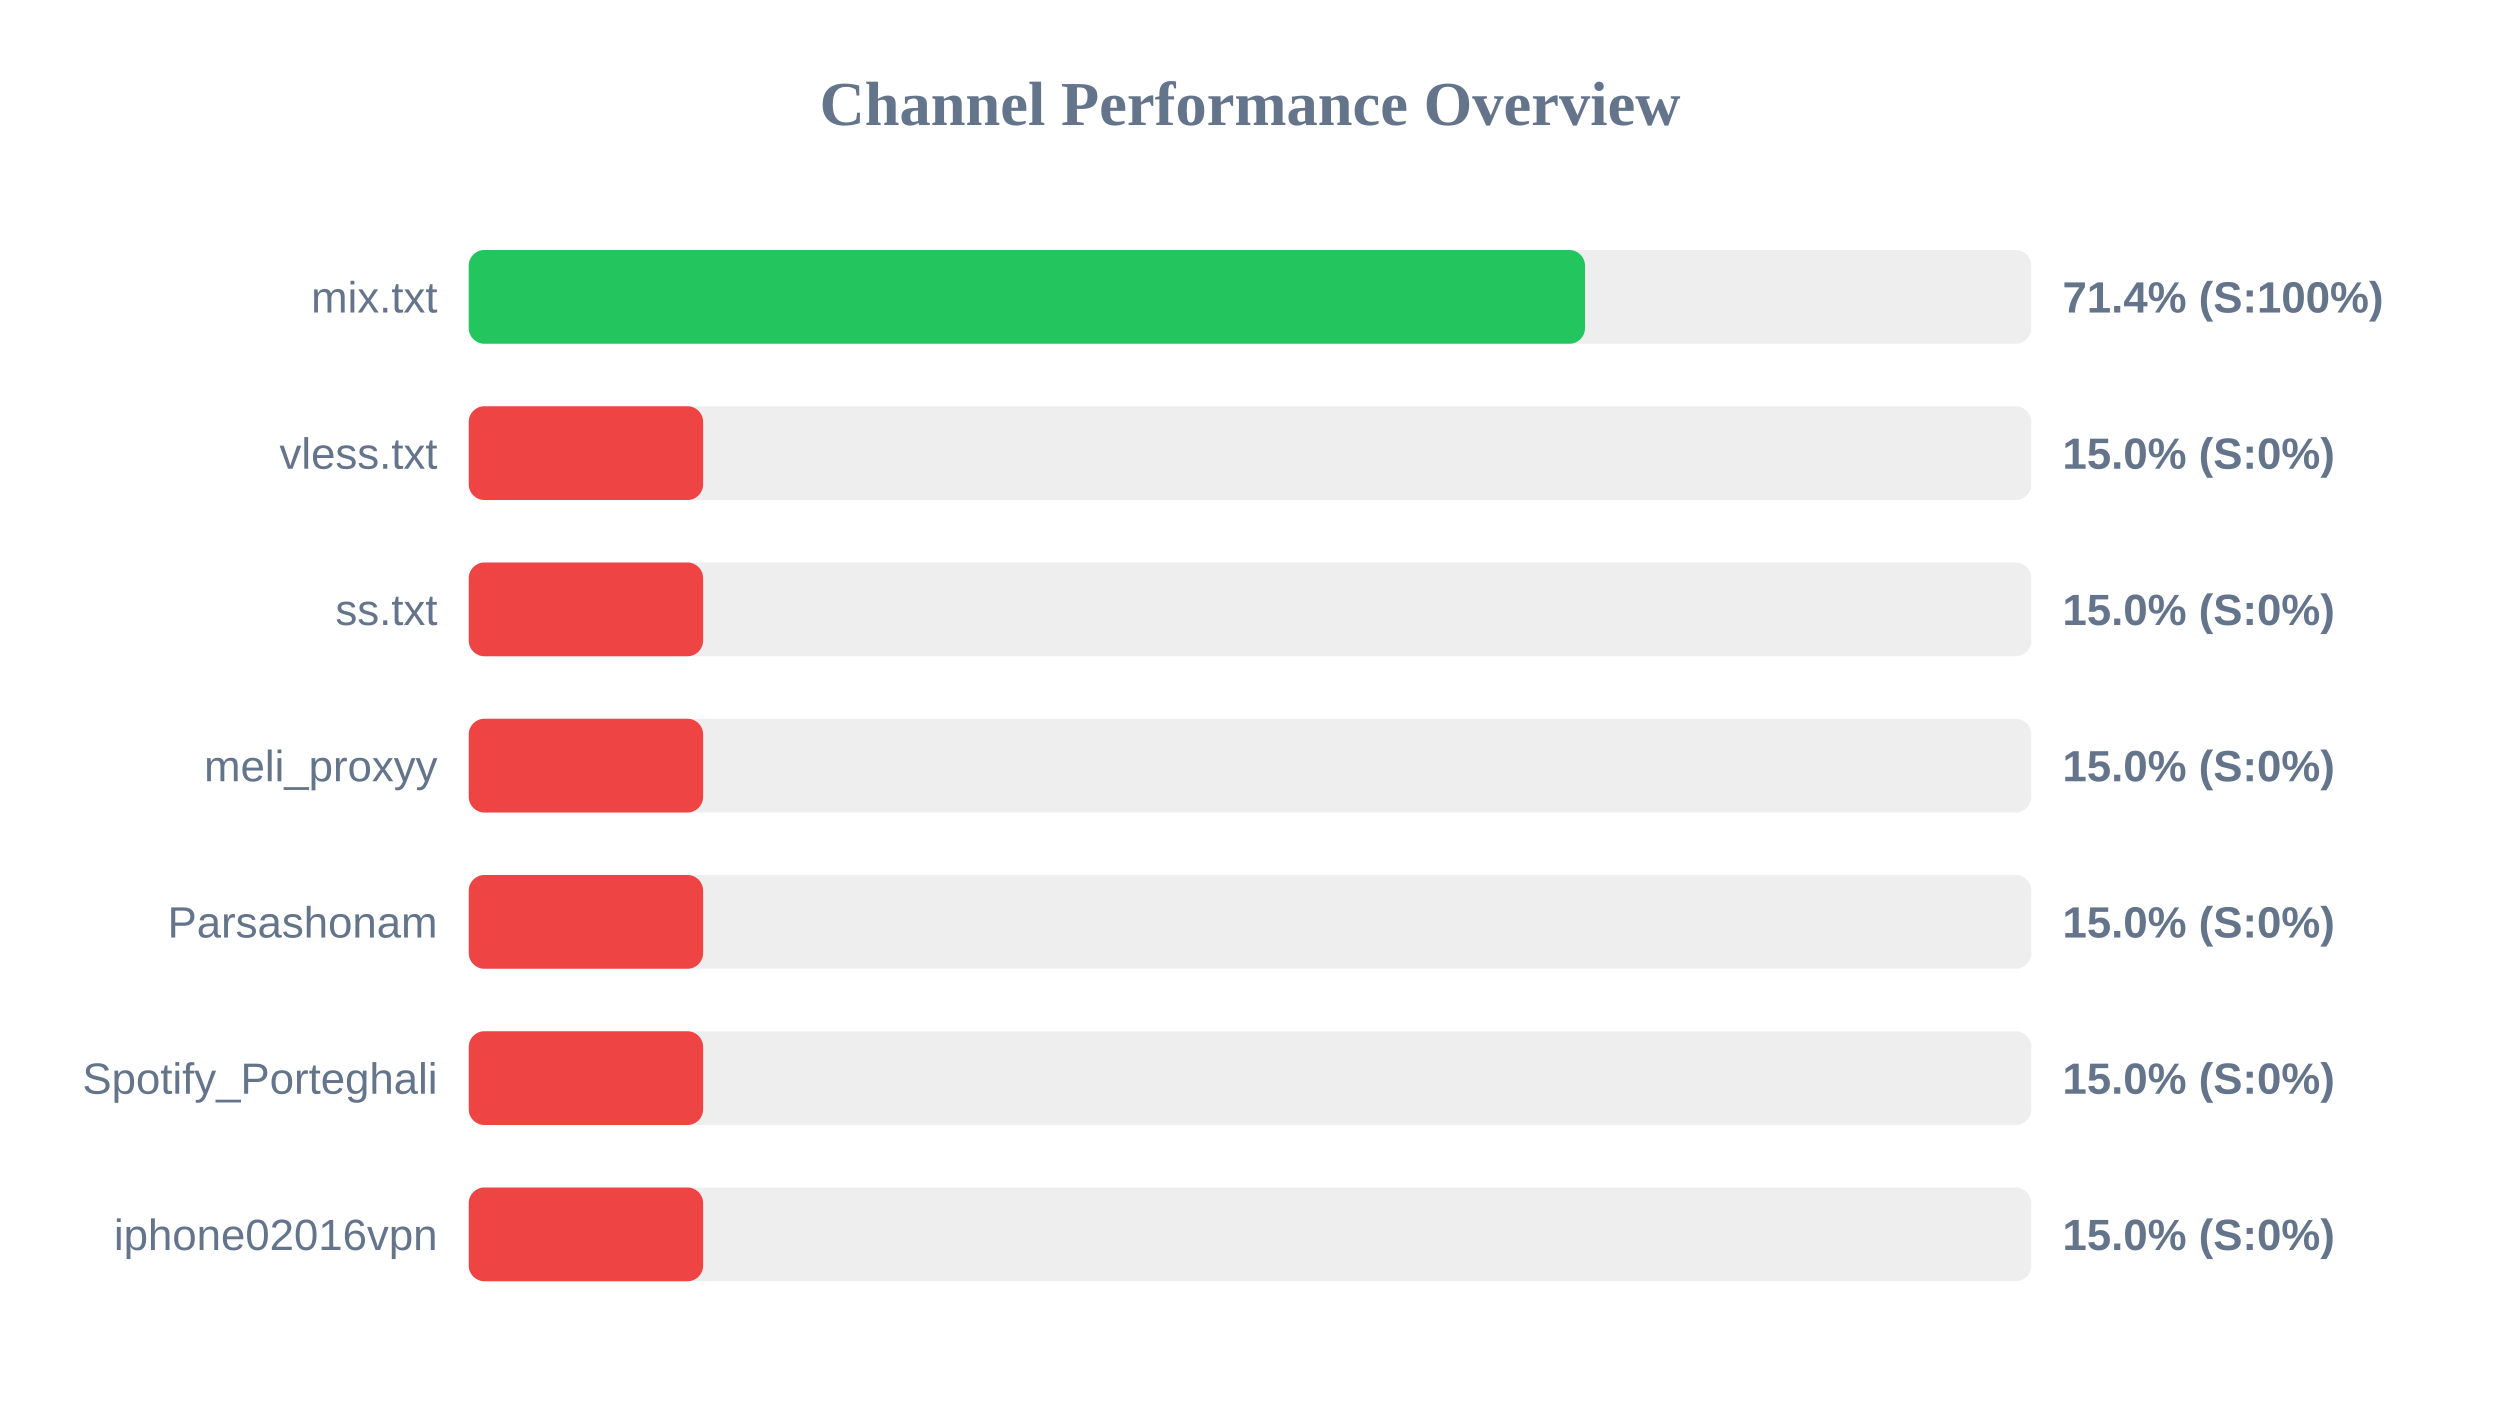
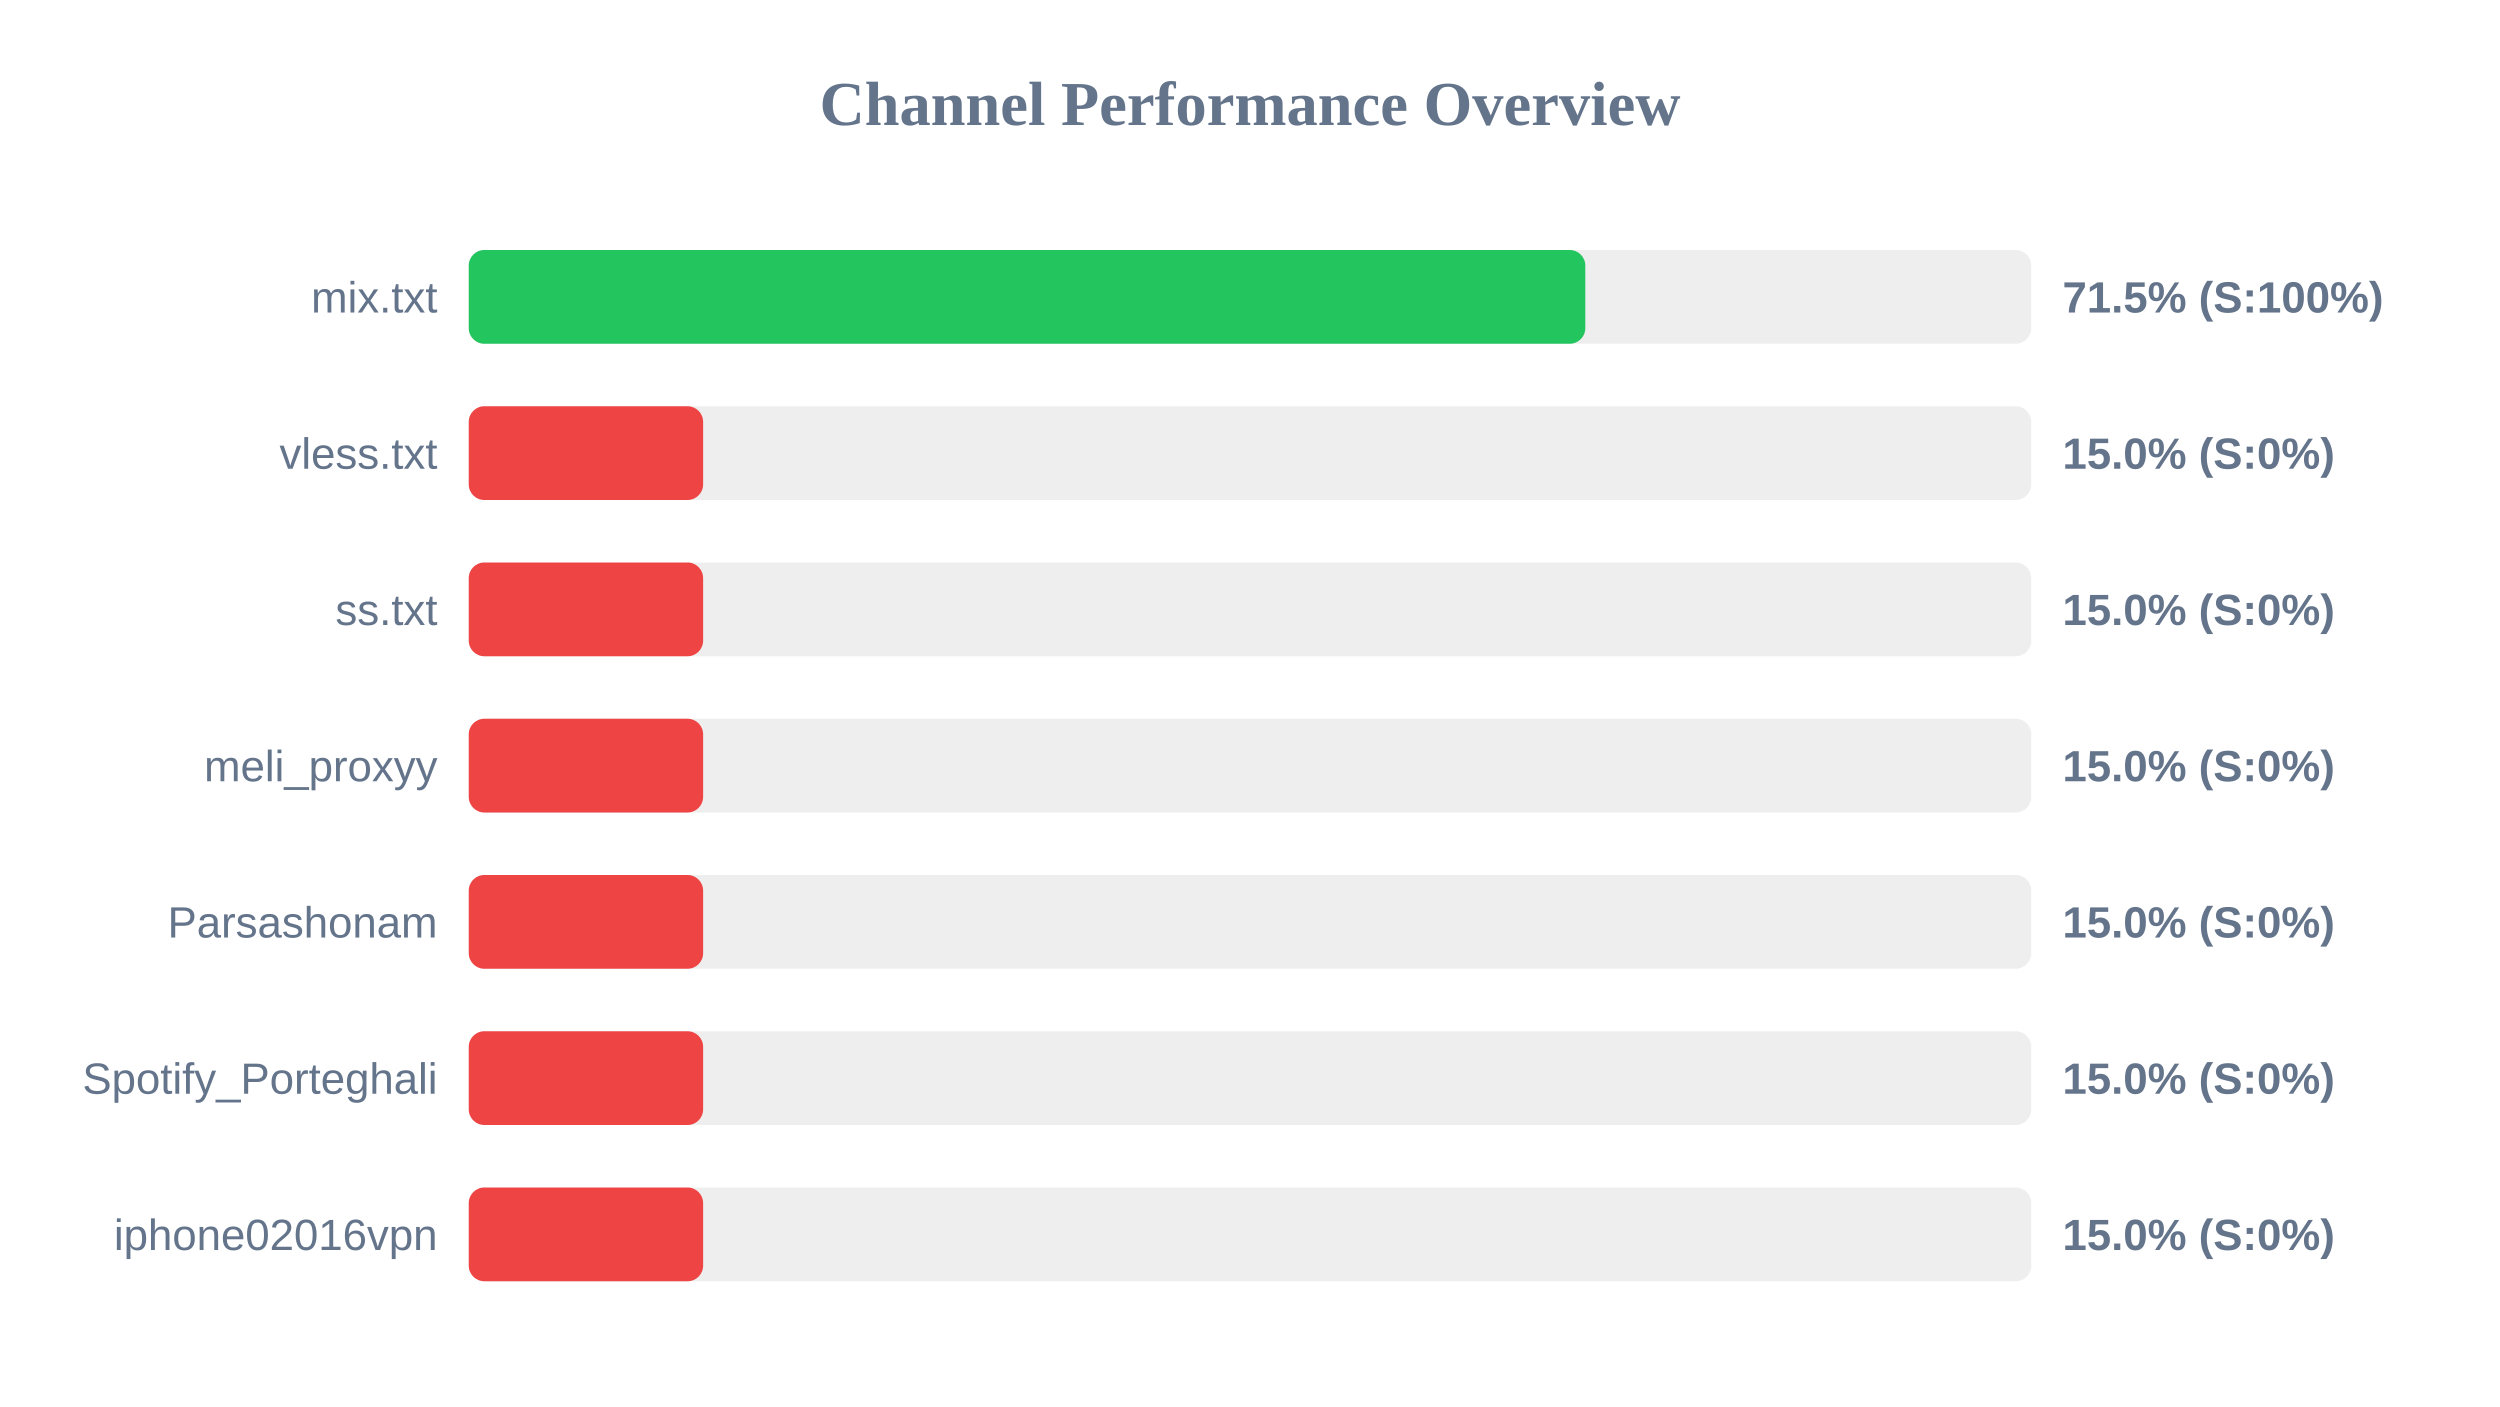
<svg xmlns="http://www.w3.org/2000/svg" width="800" height="450" version="1.1">
  <style>
        .row { font: 14px Arial; fill: #64748b; }
        .score { font: bold 14px Arial; fill: #64748b; }
    </style>
  <text x="400" y="40" text-anchor="middle" font-size="20px" font-weight="bold" fill="#64748b">Channel Performance Overview</text>
  <rect x="150" y="80" width="500" height="30" fill="#eee" rx="5" />
-   <rect x="150" y="80" width="357.2" height="30" fill="#22c55e" rx="5" />
+   <rect x="150" y="80" width="357.3" height="30" fill="#22c55e" rx="5" />
  <text x="140" y="100" text-anchor="end" class="row">mix.txt</text>
-   <text x="660" y="100" text-anchor="start" class="score">71.4% (S:100%)</text>
+   <text x="660" y="100" text-anchor="start" class="score">71.5% (S:100%)</text>
  <rect x="150" y="130" width="500" height="30" fill="#eee" rx="5" />
  <rect x="150" y="130" width="75.0" height="30" fill="#ef4444" rx="5" />
  <text x="140" y="150" text-anchor="end" class="row">vless.txt</text>
  <text x="660" y="150" text-anchor="start" class="score">15.0% (S:0%)</text>
  <rect x="150" y="180" width="500" height="30" fill="#eee" rx="5" />
  <rect x="150" y="180" width="75.0" height="30" fill="#ef4444" rx="5" />
  <text x="140" y="200" text-anchor="end" class="row">ss.txt</text>
  <text x="660" y="200" text-anchor="start" class="score">15.0% (S:0%)</text>
  <rect x="150" y="230" width="500" height="30" fill="#eee" rx="5" />
  <rect x="150" y="230" width="75.0" height="30" fill="#ef4444" rx="5" />
  <text x="140" y="250" text-anchor="end" class="row">meli_proxyy</text>
  <text x="660" y="250" text-anchor="start" class="score">15.0% (S:0%)</text>
  <rect x="150" y="280" width="500" height="30" fill="#eee" rx="5" />
  <rect x="150" y="280" width="75.0" height="30" fill="#ef4444" rx="5" />
  <text x="140" y="300" text-anchor="end" class="row">Parsashonam</text>
  <text x="660" y="300" text-anchor="start" class="score">15.0% (S:0%)</text>
  <rect x="150" y="330" width="500" height="30" fill="#eee" rx="5" />
  <rect x="150" y="330" width="75.0" height="30" fill="#ef4444" rx="5" />
  <text x="140" y="350" text-anchor="end" class="row">Spotify_Porteghali</text>
  <text x="660" y="350" text-anchor="start" class="score">15.0% (S:0%)</text>
  <rect x="150" y="380" width="500" height="30" fill="#eee" rx="5" />
  <rect x="150" y="380" width="75.0" height="30" fill="#ef4444" rx="5" />
  <text x="140" y="400" text-anchor="end" class="row">iphone02016vpn</text>
  <text x="660" y="400" text-anchor="start" class="score">15.0% (S:0%)</text>
</svg>
